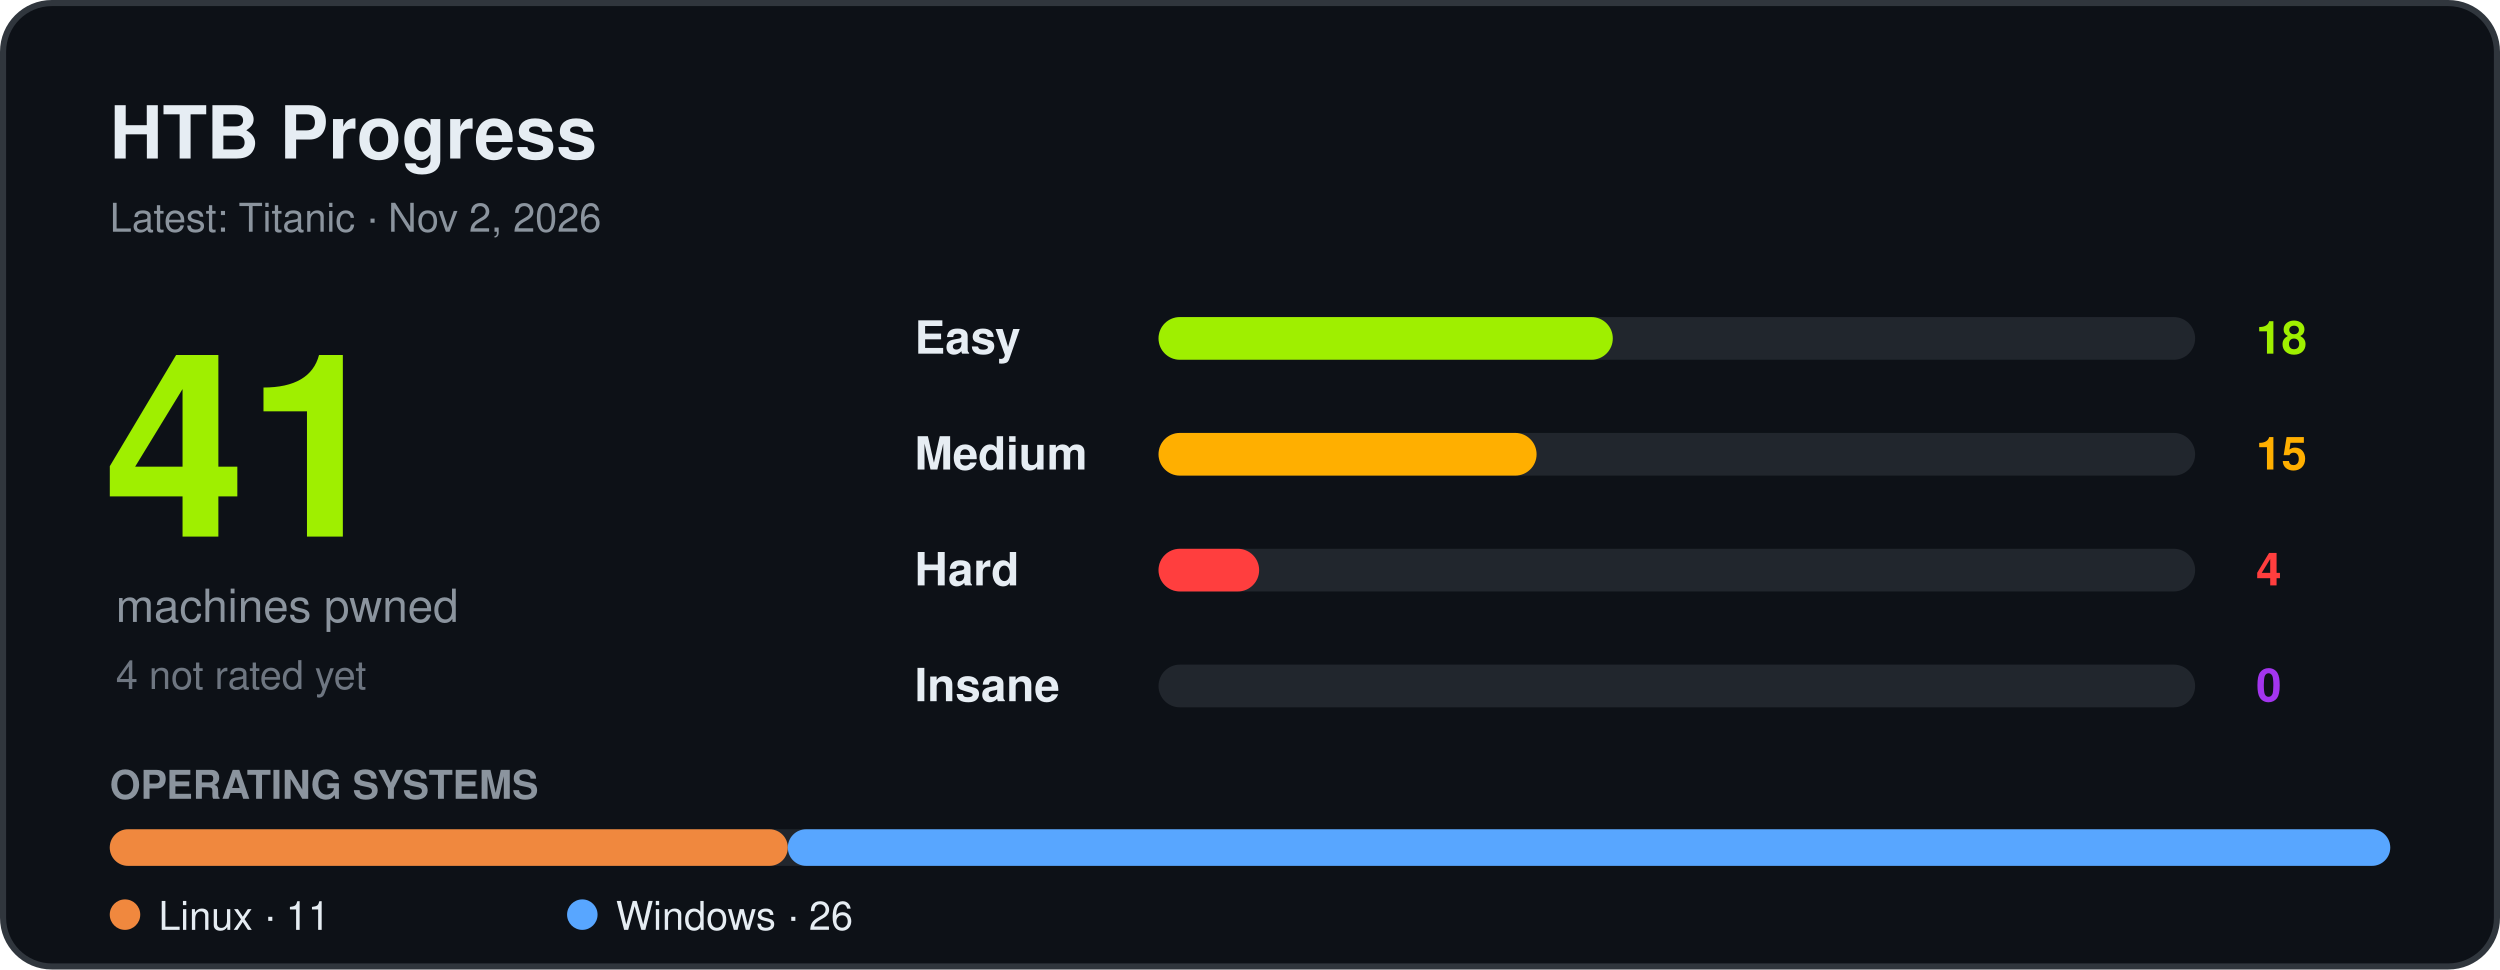
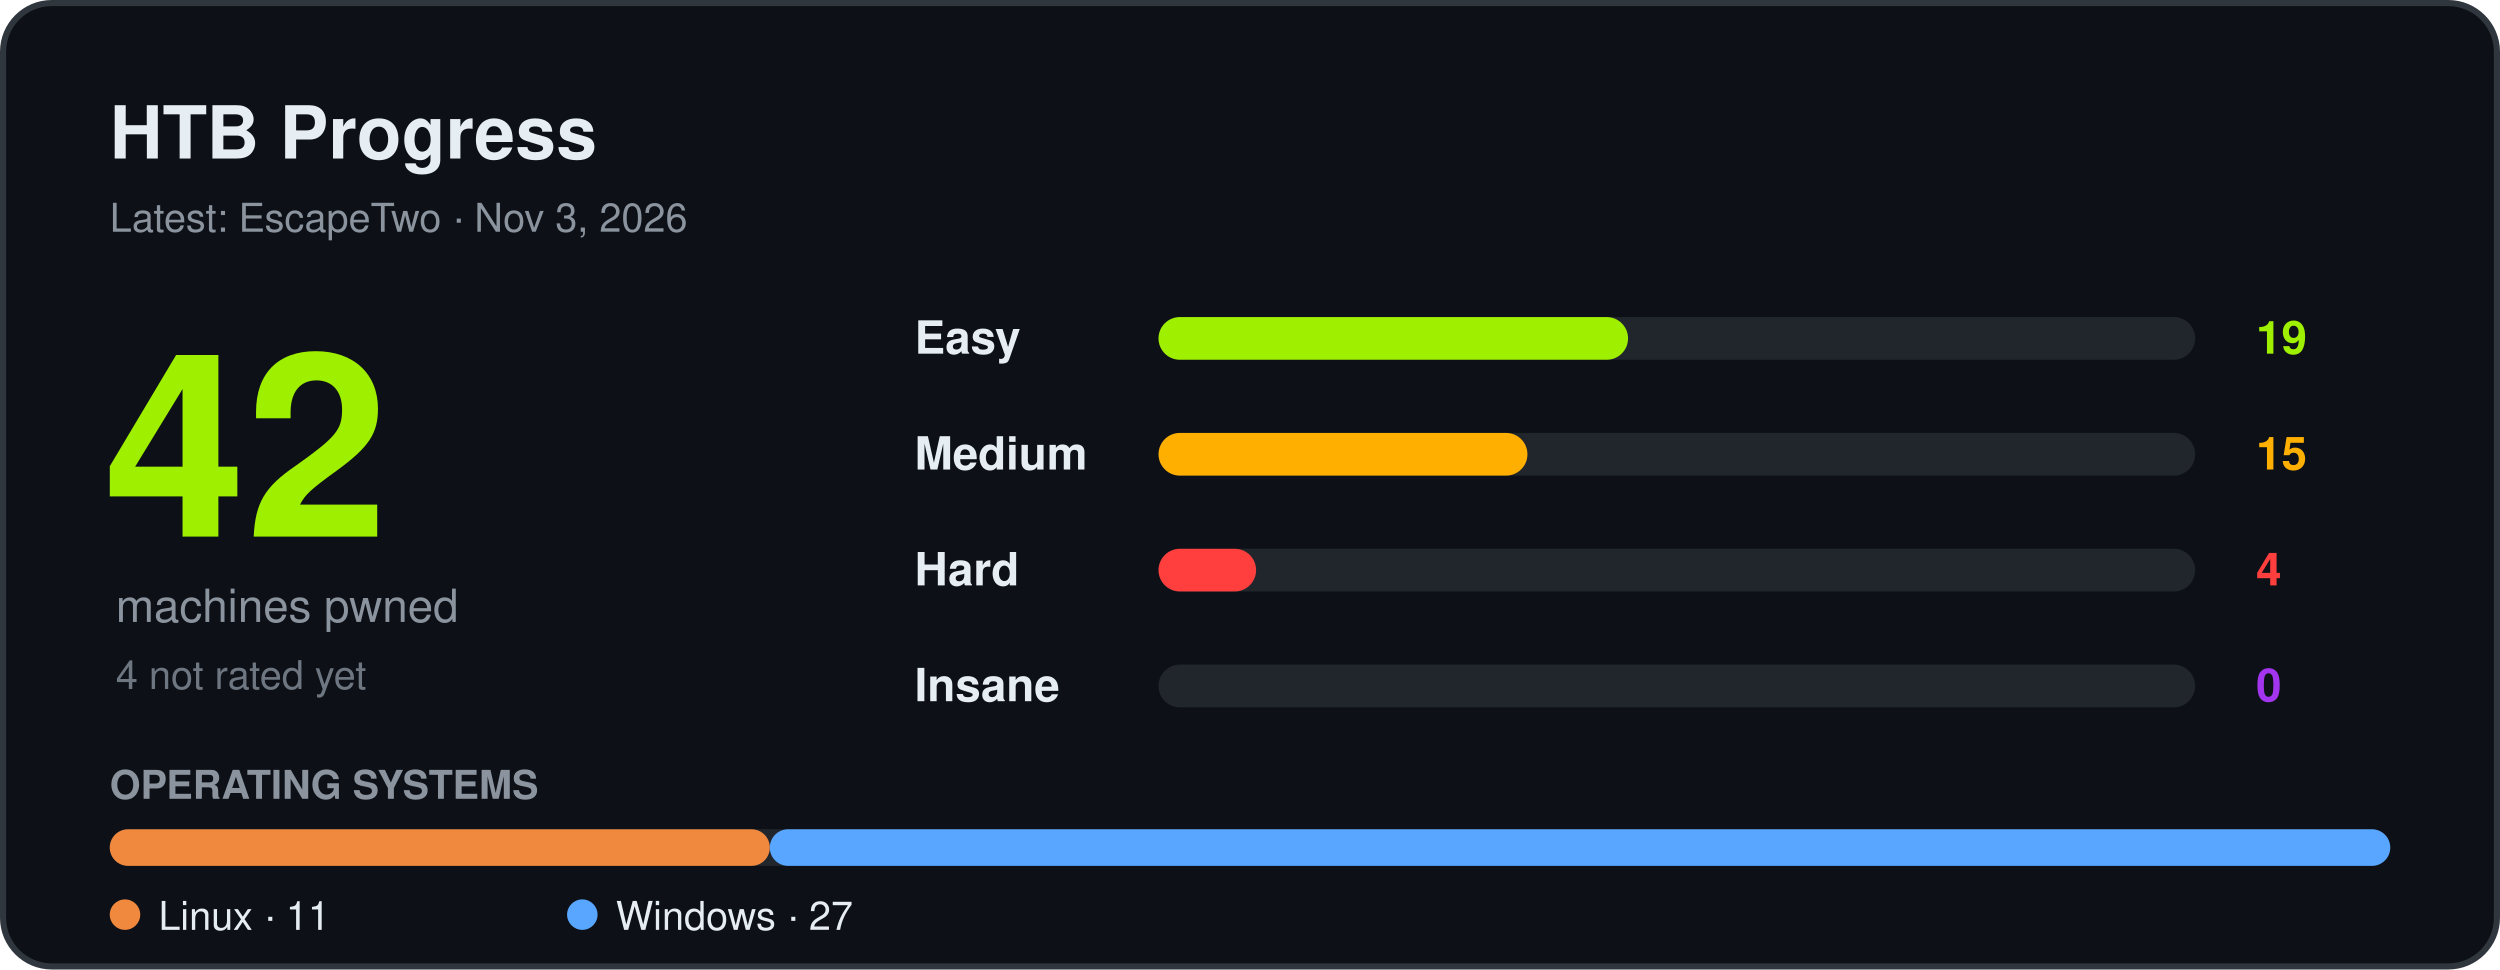
<svg xmlns="http://www.w3.org/2000/svg" width="820" height="318" viewBox="0 0 820 318" font-family="Segoe UI, Ubuntu, Helvetica, Arial, sans-serif" role="img" aria-label="HTB progress">
  <rect x="1" y="1" width="818" height="316" rx="16" fill="#0d1117" stroke="#30363d" stroke-width="2" />
  <text x="36" y="52" font-size="24" font-weight="700" fill="#e6edf3">HTB Progress</text>
-   <text x="36" y="76" font-size="13" fill="#8b949e">Latest: Titanic · Nov 2, 2026</text>
-   <text x="34" y="176" font-size="84" font-weight="800" fill="#9fef00">41</text>
+   <text x="36" y="76" font-size="13" fill="#8b949e">Latest: EscapeTwo · Nov 3, 2026</text>
+   <text x="34" y="176" font-size="84" font-weight="800" fill="#9fef00">42</text>
  <text x="38" y="204" font-size="15" fill="#8b949e">machines pwned</text>
  <text x="38" y="226" font-size="13" fill="#6e7681">4 not rated yet</text>
  <text x="300" y="116" font-size="15" font-weight="600" fill="#e6edf3">Easy</text>
  <rect x="380" y="104" width="340" height="14" rx="7" fill="#21262d" />
-   <rect x="380" y="104" width="149" height="14" rx="7" fill="#9fef00" />
-   <text x="740" y="116" font-size="15" font-weight="700" fill="#9fef00">18</text>
+   <rect x="380" y="104" width="154" height="14" rx="7" fill="#9fef00" />
+   <text x="740" y="116" font-size="15" font-weight="700" fill="#9fef00">19</text>
  <text x="300" y="154" font-size="15" font-weight="600" fill="#e6edf3">Medium</text>
  <rect x="380" y="142" width="340" height="14" rx="7" fill="#21262d" />
-   <rect x="380" y="142" width="124" height="14" rx="7" fill="#ffaf00" />
+   <rect x="380" y="142" width="121" height="14" rx="7" fill="#ffaf00" />
  <text x="740" y="154" font-size="15" font-weight="700" fill="#ffaf00">15</text>
  <text x="300" y="192" font-size="15" font-weight="600" fill="#e6edf3">Hard</text>
  <rect x="380" y="180" width="340" height="14" rx="7" fill="#21262d" />
-   <rect x="380" y="180" width="33" height="14" rx="7" fill="#ff3e3e" />
+   <rect x="380" y="180" width="32" height="14" rx="7" fill="#ff3e3e" />
  <text x="740" y="192" font-size="15" font-weight="700" fill="#ff3e3e">4</text>
  <text x="300" y="230" font-size="15" font-weight="600" fill="#e6edf3">Insane</text>
  <rect x="380" y="218" width="340" height="14" rx="7" fill="#21262d" />
  <text x="740" y="230" font-size="15" font-weight="700" fill="#a335ee">0</text>
  <text x="36" y="262" font-size="13" font-weight="600" fill="#8b949e">OPERATING SYSTEMS</text>
  <rect x="36" y="272" width="748" height="12" rx="6" fill="#21262d" />
-   <rect x="36.0" y="272" width="222.4" height="12" rx="6" fill="#f0883e" />
-   <rect x="258.4" y="272" width="525.6" height="12" rx="6" fill="#58a6ff" />
+   <rect x="36.0" y="272" width="216.5" height="12" rx="6" fill="#f0883e" />
+   <rect x="252.5" y="272" width="531.5" height="12" rx="6" fill="#58a6ff" />
  <circle cx="41" cy="300" r="5" fill="#f0883e" />
  <text x="52" y="305" font-size="13" fill="#e6edf3">Linux · 11</text>
  <circle cx="191" cy="300" r="5" fill="#58a6ff" />
-   <text x="202" y="305" font-size="13" fill="#e6edf3">Windows · 26</text>
+   <text x="202" y="305" font-size="13" fill="#e6edf3">Windows · 27</text>
</svg>
